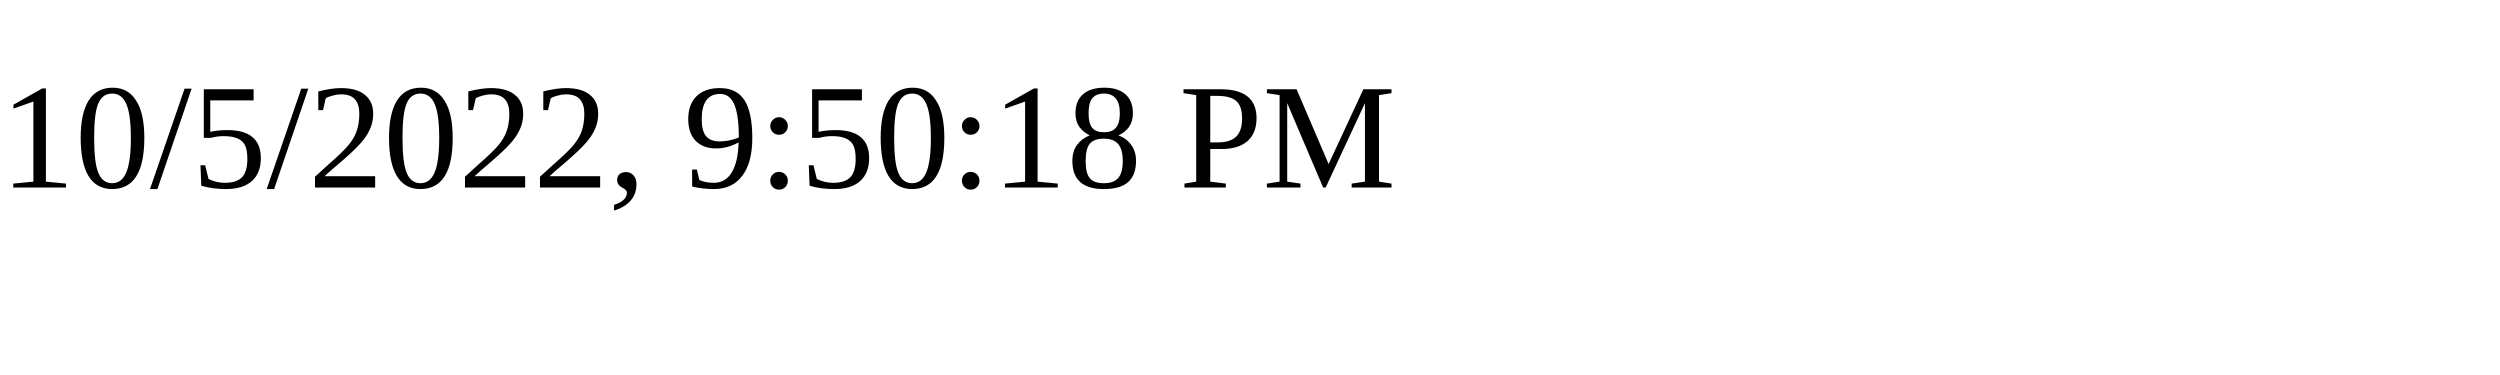
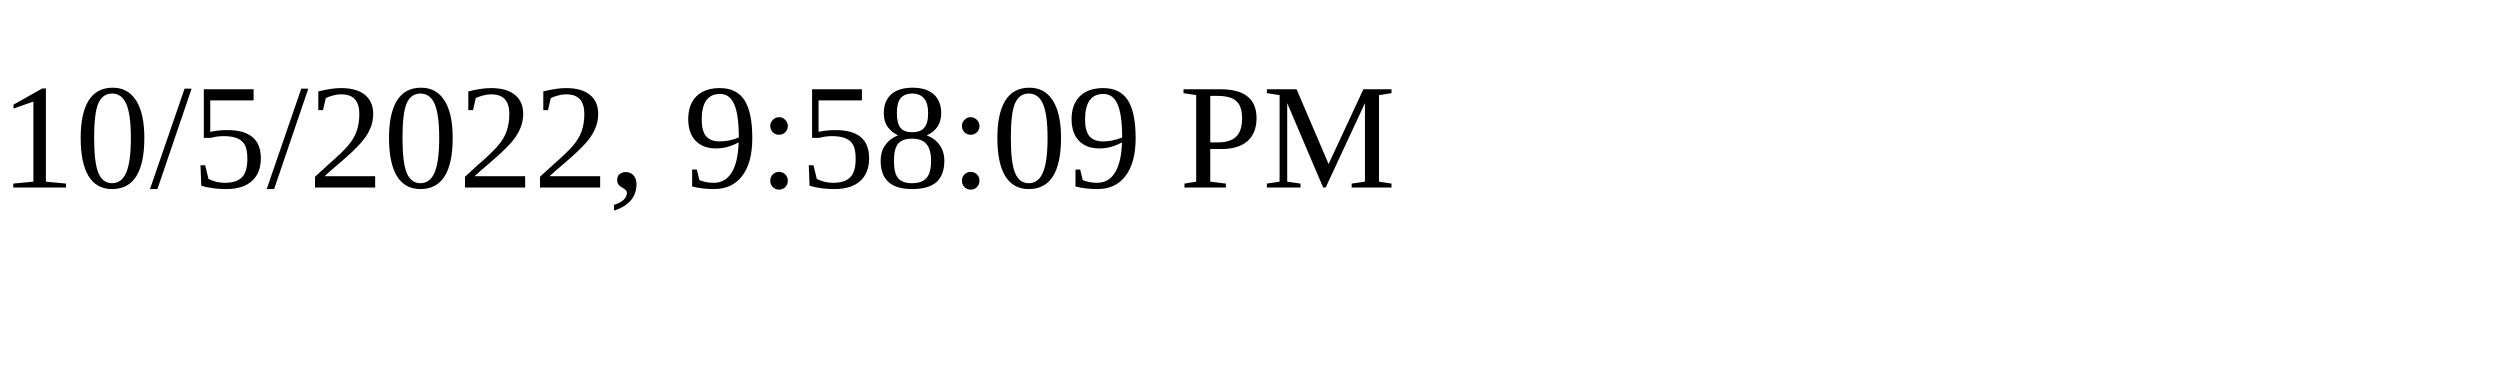
<svg xmlns="http://www.w3.org/2000/svg" height="30" width="200">
-   <text x="0" y="15">10/5/2022, 9:50:18 PM</text>
+   <text x="0" y="15">10/5/2022, 9:58:09 PM</text>
</svg>
